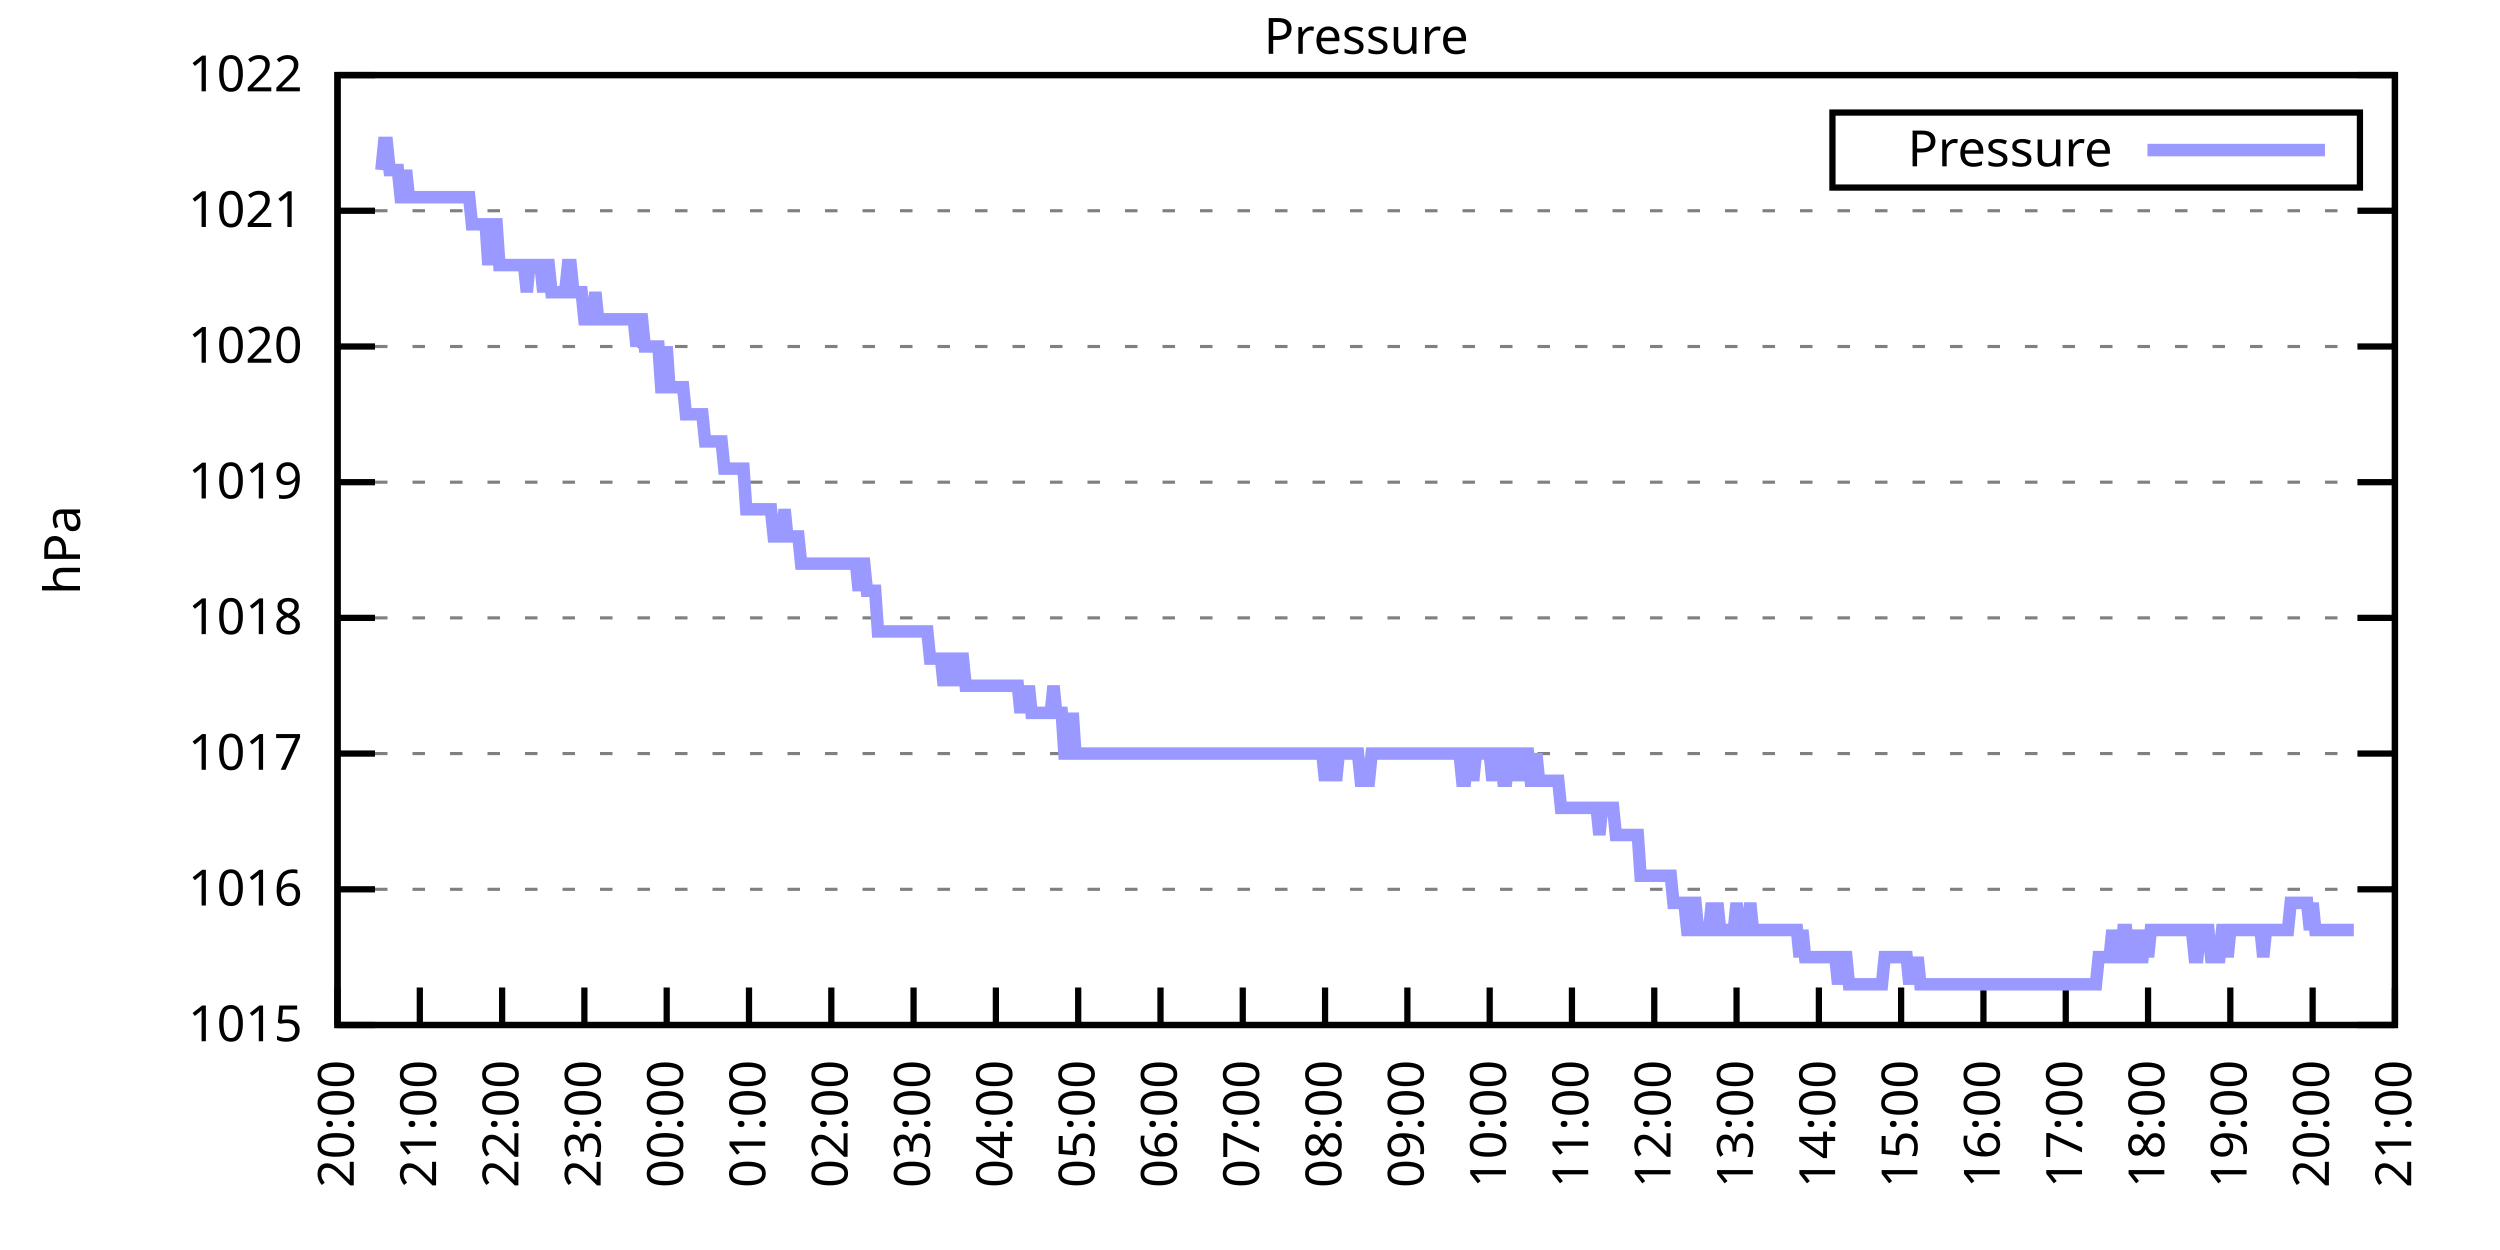
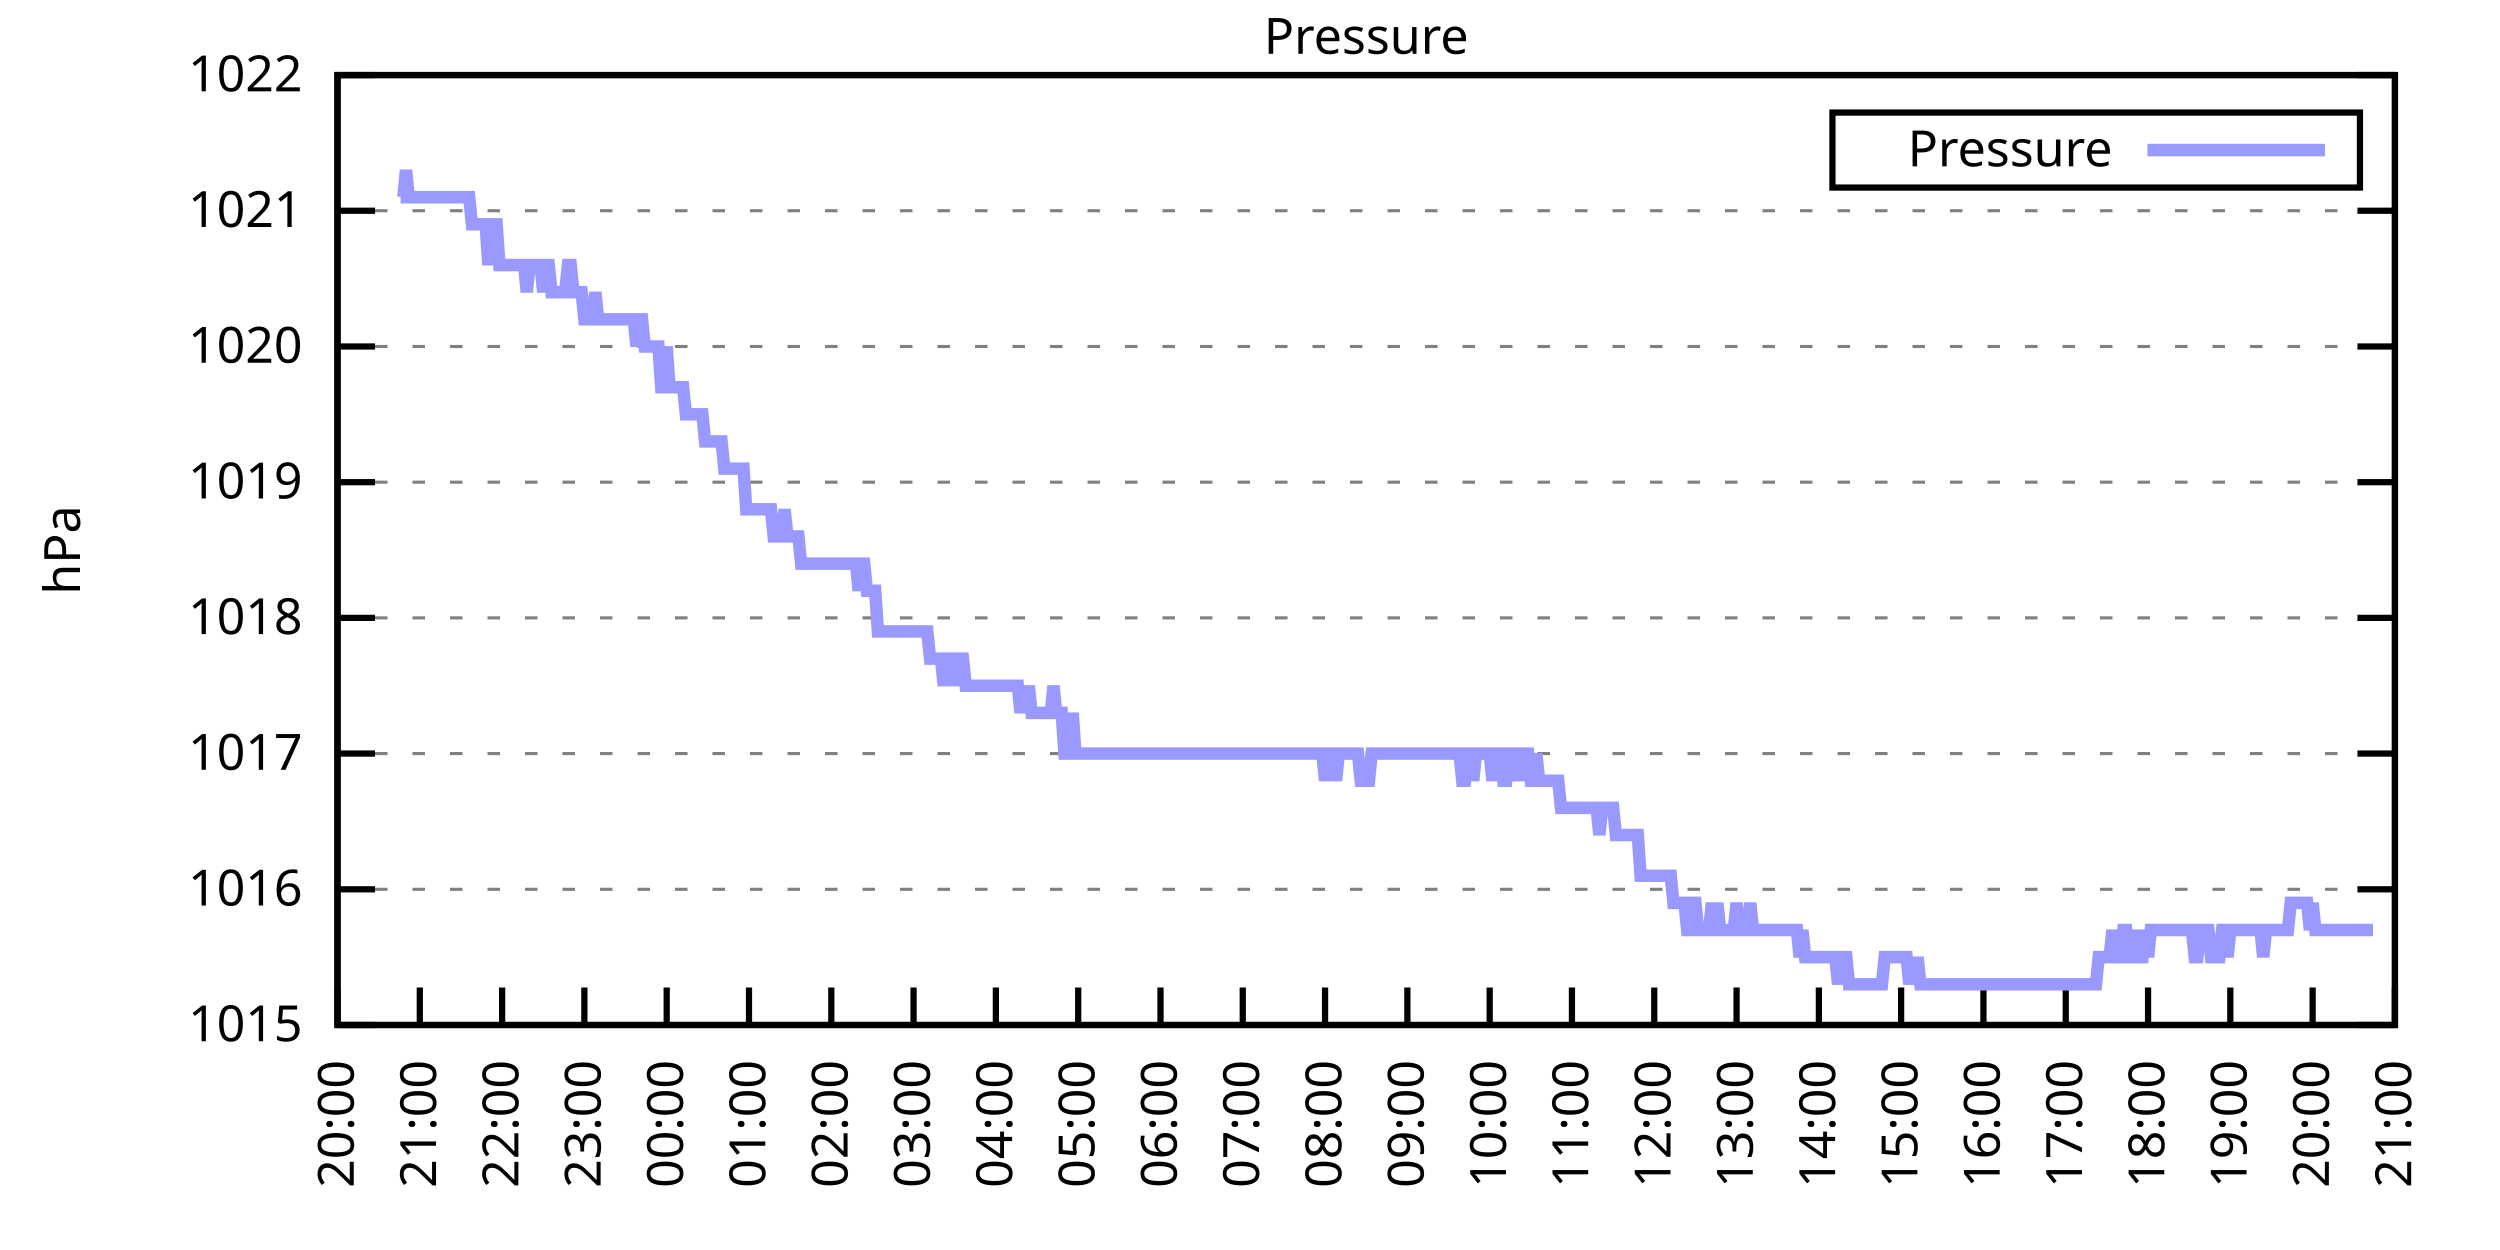
<svg xmlns="http://www.w3.org/2000/svg" xmlns:xlink="http://www.w3.org/1999/xlink" width="400" height="200" viewBox="0 0 400 200">
  <g id="gnuplot_canvas">
    <rect x="0" y="0" width="400" height="200" fill="none" />
    <defs>
      <circle id="gpDot" r="0.5" stroke-width="0.5" stroke="currentColor" />
      <path id="gpPt0" stroke-width="0.333" stroke="currentColor" d="M-1,0 h2 M0,-1 v2" />
      <path id="gpPt1" stroke-width="0.333" stroke="currentColor" d="M-1,-1 L1,1 M1,-1 L-1,1" />
      <path id="gpPt2" stroke-width="0.333" stroke="currentColor" d="M-1,0 L1,0 M0,-1 L0,1 M-1,-1 L1,1 M-1,1 L1,-1" />
      <rect id="gpPt3" stroke-width="0.333" stroke="currentColor" x="-1" y="-1" width="2" height="2" />
      <rect id="gpPt4" stroke-width="0.333" stroke="currentColor" fill="currentColor" x="-1" y="-1" width="2" height="2" />
      <circle id="gpPt5" stroke-width="0.333" stroke="currentColor" cx="0" cy="0" r="1" />
      <use xlink:href="#gpPt5" id="gpPt6" fill="currentColor" stroke="none" />
      <path id="gpPt7" stroke-width="0.333" stroke="currentColor" d="M0,-1.33 L-1.33,0.67 L1.33,0.67 z" />
      <use xlink:href="#gpPt7" id="gpPt8" fill="currentColor" stroke="none" />
      <use xlink:href="#gpPt7" id="gpPt9" stroke="currentColor" transform="rotate(180)" />
      <use xlink:href="#gpPt9" id="gpPt10" fill="currentColor" stroke="none" />
      <use xlink:href="#gpPt3" id="gpPt11" stroke="currentColor" transform="rotate(45)" />
      <use xlink:href="#gpPt11" id="gpPt12" fill="currentColor" stroke="none" />
      <path id="gpPt13" stroke-width="0.333" stroke="currentColor" d="M0,1.330 L1.265,0.411 L0.782,-1.067 L-0.782,-1.076 L-1.265,0.411 z" />
      <use xlink:href="#gpPt13" id="gpPt14" fill="currentColor" stroke="none" />
      <filter id="textbox" filterUnits="objectBoundingBox" x="0" y="0" height="1" width="1">
        <feFlood flood-color="white" flood-opacity="1" result="bgnd" />
        <feComposite in="SourceGraphic" in2="bgnd" operator="atop" />
      </filter>
      <filter id="greybox" filterUnits="objectBoundingBox" x="0" y="0" height="1" width="1">
        <feFlood flood-color="lightgrey" flood-opacity="1" result="grey" />
        <feComposite in="SourceGraphic" in2="grey" operator="atop" />
      </filter>
    </defs>
    <g fill="none" color="white" stroke="currentColor" stroke-width="1.00" stroke-linecap="butt" stroke-linejoin="miter">
</g>
    <g fill="none" color="black" stroke="currentColor" stroke-width="1.00" stroke-linecap="butt" stroke-linejoin="miter">
      <g stroke="none" shape-rendering="crispEdges">
        <polygon fill="rgb(255, 255, 255)" points="54.00,164.00 383.18,164.00 383.18,12.02 54.00,12.02 " />
      </g>
    </g>
    <g fill="none" color="black" stroke="currentColor" stroke-width="1.00" stroke-linecap="butt" stroke-linejoin="miter">
</g>
    <g fill="none" color="black" stroke="black" stroke-width="0.50" stroke-linecap="butt" stroke-linejoin="miter">
</g>
    <g fill="none" color="gray" stroke="currentColor" stroke-width="0.50" stroke-linecap="butt" stroke-linejoin="miter">
      <path stroke="gray" stroke-dasharray="2,4" class="gridline" d="M54.00,164.00 L383.19,164.00  " />
    </g>
    <g fill="none" color="gray" stroke="gray" stroke-width="1.00" stroke-linecap="butt" stroke-linejoin="miter">
</g>
    <g fill="none" color="black" stroke="currentColor" stroke-width="1.00" stroke-linecap="butt" stroke-linejoin="miter">
      <path stroke="black" d="M54.00,164.00 L60.00,164.00 M383.19,164.00 L377.19,164.00  " />
      <g transform="translate(48.40,166.60)" stroke="none" fill="black" font-family="Sans" font-size="8.00" text-anchor="end">
        <text>
          <tspan font-family="Sans"> 1015</tspan>
        </text>
      </g>
    </g>
    <g fill="none" color="black" stroke="currentColor" stroke-width="1.00" stroke-linecap="butt" stroke-linejoin="miter">
</g>
    <g fill="none" color="black" stroke="black" stroke-width="0.50" stroke-linecap="butt" stroke-linejoin="miter">
</g>
    <g fill="none" color="gray" stroke="currentColor" stroke-width="0.50" stroke-linecap="butt" stroke-linejoin="miter">
      <path stroke="gray" stroke-dasharray="2,4" class="gridline" d="M54.00,142.29 L383.19,142.29  " />
    </g>
    <g fill="none" color="gray" stroke="gray" stroke-width="1.00" stroke-linecap="butt" stroke-linejoin="miter">
</g>
    <g fill="none" color="black" stroke="currentColor" stroke-width="1.00" stroke-linecap="butt" stroke-linejoin="miter">
      <path stroke="black" d="M54.00,142.29 L60.00,142.29 M383.19,142.29 L377.19,142.29  " />
      <g transform="translate(48.40,144.89)" stroke="none" fill="black" font-family="Sans" font-size="8.00" text-anchor="end">
        <text>
          <tspan font-family="Sans"> 1016</tspan>
        </text>
      </g>
    </g>
    <g fill="none" color="black" stroke="currentColor" stroke-width="1.00" stroke-linecap="butt" stroke-linejoin="miter">
</g>
    <g fill="none" color="black" stroke="black" stroke-width="0.50" stroke-linecap="butt" stroke-linejoin="miter">
</g>
    <g fill="none" color="gray" stroke="currentColor" stroke-width="0.50" stroke-linecap="butt" stroke-linejoin="miter">
      <path stroke="gray" stroke-dasharray="2,4" class="gridline" d="M54.00,120.57 L383.19,120.57  " />
    </g>
    <g fill="none" color="gray" stroke="gray" stroke-width="1.00" stroke-linecap="butt" stroke-linejoin="miter">
</g>
    <g fill="none" color="black" stroke="currentColor" stroke-width="1.00" stroke-linecap="butt" stroke-linejoin="miter">
      <path stroke="black" d="M54.00,120.57 L60.00,120.57 M383.19,120.57 L377.19,120.57  " />
      <g transform="translate(48.40,123.17)" stroke="none" fill="black" font-family="Sans" font-size="8.00" text-anchor="end">
        <text>
          <tspan font-family="Sans"> 1017</tspan>
        </text>
      </g>
    </g>
    <g fill="none" color="black" stroke="currentColor" stroke-width="1.00" stroke-linecap="butt" stroke-linejoin="miter">
</g>
    <g fill="none" color="black" stroke="black" stroke-width="0.50" stroke-linecap="butt" stroke-linejoin="miter">
</g>
    <g fill="none" color="gray" stroke="currentColor" stroke-width="0.50" stroke-linecap="butt" stroke-linejoin="miter">
      <path stroke="gray" stroke-dasharray="2,4" class="gridline" d="M54.00,98.86 L383.19,98.86  " />
    </g>
    <g fill="none" color="gray" stroke="gray" stroke-width="1.00" stroke-linecap="butt" stroke-linejoin="miter">
</g>
    <g fill="none" color="black" stroke="currentColor" stroke-width="1.00" stroke-linecap="butt" stroke-linejoin="miter">
      <path stroke="black" d="M54.00,98.86 L60.00,98.86 M383.19,98.86 L377.19,98.86  " />
      <g transform="translate(48.40,101.46)" stroke="none" fill="black" font-family="Sans" font-size="8.00" text-anchor="end">
        <text>
          <tspan font-family="Sans"> 1018</tspan>
        </text>
      </g>
    </g>
    <g fill="none" color="black" stroke="currentColor" stroke-width="1.00" stroke-linecap="butt" stroke-linejoin="miter">
</g>
    <g fill="none" color="black" stroke="black" stroke-width="0.50" stroke-linecap="butt" stroke-linejoin="miter">
</g>
    <g fill="none" color="gray" stroke="currentColor" stroke-width="0.50" stroke-linecap="butt" stroke-linejoin="miter">
      <path stroke="gray" stroke-dasharray="2,4" class="gridline" d="M54.00,77.15 L383.19,77.15  " />
    </g>
    <g fill="none" color="gray" stroke="gray" stroke-width="1.00" stroke-linecap="butt" stroke-linejoin="miter">
</g>
    <g fill="none" color="black" stroke="currentColor" stroke-width="1.00" stroke-linecap="butt" stroke-linejoin="miter">
      <path stroke="black" d="M54.00,77.15 L60.00,77.15 M383.19,77.15 L377.19,77.15  " />
      <g transform="translate(48.40,79.75)" stroke="none" fill="black" font-family="Sans" font-size="8.00" text-anchor="end">
        <text>
          <tspan font-family="Sans"> 1019</tspan>
        </text>
      </g>
    </g>
    <g fill="none" color="black" stroke="currentColor" stroke-width="1.00" stroke-linecap="butt" stroke-linejoin="miter">
</g>
    <g fill="none" color="black" stroke="black" stroke-width="0.50" stroke-linecap="butt" stroke-linejoin="miter">
</g>
    <g fill="none" color="gray" stroke="currentColor" stroke-width="0.50" stroke-linecap="butt" stroke-linejoin="miter">
      <path stroke="gray" stroke-dasharray="2,4" class="gridline" d="M54.00,55.44 L383.19,55.44  " />
    </g>
    <g fill="none" color="gray" stroke="gray" stroke-width="1.00" stroke-linecap="butt" stroke-linejoin="miter">
</g>
    <g fill="none" color="black" stroke="currentColor" stroke-width="1.00" stroke-linecap="butt" stroke-linejoin="miter">
      <path stroke="black" d="M54.00,55.44 L60.00,55.44 M383.19,55.44 L377.19,55.44  " />
      <g transform="translate(48.40,58.04)" stroke="none" fill="black" font-family="Sans" font-size="8.00" text-anchor="end">
        <text>
          <tspan font-family="Sans"> 1020</tspan>
        </text>
      </g>
    </g>
    <g fill="none" color="black" stroke="currentColor" stroke-width="1.00" stroke-linecap="butt" stroke-linejoin="miter">
</g>
    <g fill="none" color="black" stroke="black" stroke-width="0.50" stroke-linecap="butt" stroke-linejoin="miter">
</g>
    <g fill="none" color="gray" stroke="currentColor" stroke-width="0.50" stroke-linecap="butt" stroke-linejoin="miter">
      <path stroke="gray" stroke-dasharray="2,4" class="gridline" d="M54.00,33.72 L383.19,33.72  " />
    </g>
    <g fill="none" color="gray" stroke="gray" stroke-width="1.00" stroke-linecap="butt" stroke-linejoin="miter">
</g>
    <g fill="none" color="black" stroke="currentColor" stroke-width="1.00" stroke-linecap="butt" stroke-linejoin="miter">
      <path stroke="black" d="M54.00,33.72 L60.00,33.72 M383.19,33.72 L377.19,33.72  " />
      <g transform="translate(48.40,36.32)" stroke="none" fill="black" font-family="Sans" font-size="8.00" text-anchor="end">
        <text>
          <tspan font-family="Sans"> 1021</tspan>
        </text>
      </g>
    </g>
    <g fill="none" color="black" stroke="currentColor" stroke-width="1.00" stroke-linecap="butt" stroke-linejoin="miter">
</g>
    <g fill="none" color="black" stroke="black" stroke-width="0.50" stroke-linecap="butt" stroke-linejoin="miter">
</g>
    <g fill="none" color="gray" stroke="currentColor" stroke-width="0.50" stroke-linecap="butt" stroke-linejoin="miter">
      <path stroke="gray" stroke-dasharray="2,4" class="gridline" d="M54.00,12.01 L383.19,12.01  " />
    </g>
    <g fill="none" color="gray" stroke="gray" stroke-width="1.00" stroke-linecap="butt" stroke-linejoin="miter">
</g>
    <g fill="none" color="black" stroke="currentColor" stroke-width="1.00" stroke-linecap="butt" stroke-linejoin="miter">
      <path stroke="black" d="M54.00,12.01 L60.00,12.01 M383.19,12.01 L377.19,12.01  " />
      <g transform="translate(48.40,14.61)" stroke="none" fill="black" font-family="Sans" font-size="8.00" text-anchor="end">
        <text>
          <tspan font-family="Sans"> 1022</tspan>
        </text>
      </g>
    </g>
    <g fill="none" color="black" stroke="currentColor" stroke-width="1.00" stroke-linecap="butt" stroke-linejoin="miter">
      <path stroke="black" d="M54.00,164.00 L54.00,158.00  " />
      <g transform="translate(56.60,169.60) rotate(270.00)" stroke="none" fill="black" font-family="Sans" font-size="8.00" text-anchor="end">
        <text>
          <tspan font-family="Sans">20:00</tspan>
        </text>
      </g>
    </g>
    <g fill="none" color="black" stroke="currentColor" stroke-width="1.00" stroke-linecap="butt" stroke-linejoin="miter">
      <path stroke="black" d="M67.17,164.00 L67.17,158.00  " />
      <g transform="translate(69.77,169.60) rotate(270.00)" stroke="none" fill="black" font-family="Sans" font-size="8.00" text-anchor="end">
        <text>
          <tspan font-family="Sans">21:00</tspan>
        </text>
      </g>
    </g>
    <g fill="none" color="black" stroke="currentColor" stroke-width="1.00" stroke-linecap="butt" stroke-linejoin="miter">
      <path stroke="black" d="M80.34,164.00 L80.34,158.00  " />
      <g transform="translate(82.94,169.60) rotate(270.00)" stroke="none" fill="black" font-family="Sans" font-size="8.00" text-anchor="end">
        <text>
          <tspan font-family="Sans">22:00</tspan>
        </text>
      </g>
    </g>
    <g fill="none" color="black" stroke="currentColor" stroke-width="1.00" stroke-linecap="butt" stroke-linejoin="miter">
      <path stroke="black" d="M93.50,164.00 L93.50,158.00  " />
      <g transform="translate(96.10,169.60) rotate(270.00)" stroke="none" fill="black" font-family="Sans" font-size="8.00" text-anchor="end">
        <text>
          <tspan font-family="Sans">23:00</tspan>
        </text>
      </g>
    </g>
    <g fill="none" color="black" stroke="currentColor" stroke-width="1.00" stroke-linecap="butt" stroke-linejoin="miter">
      <path stroke="black" d="M106.67,164.00 L106.67,158.00  " />
      <g transform="translate(109.27,169.60) rotate(270.00)" stroke="none" fill="black" font-family="Sans" font-size="8.00" text-anchor="end">
        <text>
          <tspan font-family="Sans">00:00</tspan>
        </text>
      </g>
    </g>
    <g fill="none" color="black" stroke="currentColor" stroke-width="1.00" stroke-linecap="butt" stroke-linejoin="miter">
      <path stroke="black" d="M119.84,164.00 L119.84,158.00  " />
      <g transform="translate(122.44,169.60) rotate(270.00)" stroke="none" fill="black" font-family="Sans" font-size="8.00" text-anchor="end">
        <text>
          <tspan font-family="Sans">01:00</tspan>
        </text>
      </g>
    </g>
    <g fill="none" color="black" stroke="currentColor" stroke-width="1.00" stroke-linecap="butt" stroke-linejoin="miter">
      <path stroke="black" d="M133.01,164.00 L133.01,158.00  " />
      <g transform="translate(135.61,169.60) rotate(270.00)" stroke="none" fill="black" font-family="Sans" font-size="8.00" text-anchor="end">
        <text>
          <tspan font-family="Sans">02:00</tspan>
        </text>
      </g>
    </g>
    <g fill="none" color="black" stroke="currentColor" stroke-width="1.00" stroke-linecap="butt" stroke-linejoin="miter">
      <path stroke="black" d="M146.17,164.00 L146.17,158.00  " />
      <g transform="translate(148.77,169.60) rotate(270.00)" stroke="none" fill="black" font-family="Sans" font-size="8.00" text-anchor="end">
        <text>
          <tspan font-family="Sans">03:00</tspan>
        </text>
      </g>
    </g>
    <g fill="none" color="black" stroke="currentColor" stroke-width="1.00" stroke-linecap="butt" stroke-linejoin="miter">
      <path stroke="black" d="M159.34,164.00 L159.34,158.00  " />
      <g transform="translate(161.94,169.60) rotate(270.00)" stroke="none" fill="black" font-family="Sans" font-size="8.00" text-anchor="end">
        <text>
          <tspan font-family="Sans">04:00</tspan>
        </text>
      </g>
    </g>
    <g fill="none" color="black" stroke="currentColor" stroke-width="1.00" stroke-linecap="butt" stroke-linejoin="miter">
      <path stroke="black" d="M172.51,164.00 L172.51,158.00  " />
      <g transform="translate(175.11,169.60) rotate(270.00)" stroke="none" fill="black" font-family="Sans" font-size="8.00" text-anchor="end">
        <text>
          <tspan font-family="Sans">05:00</tspan>
        </text>
      </g>
    </g>
    <g fill="none" color="black" stroke="currentColor" stroke-width="1.00" stroke-linecap="butt" stroke-linejoin="miter">
      <path stroke="black" d="M185.68,164.00 L185.68,158.00  " />
      <g transform="translate(188.28,169.60) rotate(270.00)" stroke="none" fill="black" font-family="Sans" font-size="8.00" text-anchor="end">
        <text>
          <tspan font-family="Sans">06:00</tspan>
        </text>
      </g>
    </g>
    <g fill="none" color="black" stroke="currentColor" stroke-width="1.00" stroke-linecap="butt" stroke-linejoin="miter">
      <path stroke="black" d="M198.84,164.00 L198.84,158.00  " />
      <g transform="translate(201.44,169.60) rotate(270.00)" stroke="none" fill="black" font-family="Sans" font-size="8.00" text-anchor="end">
        <text>
          <tspan font-family="Sans">07:00</tspan>
        </text>
      </g>
    </g>
    <g fill="none" color="black" stroke="currentColor" stroke-width="1.00" stroke-linecap="butt" stroke-linejoin="miter">
      <path stroke="black" d="M212.01,164.00 L212.01,158.00  " />
      <g transform="translate(214.61,169.60) rotate(270.00)" stroke="none" fill="black" font-family="Sans" font-size="8.00" text-anchor="end">
        <text>
          <tspan font-family="Sans">08:00</tspan>
        </text>
      </g>
    </g>
    <g fill="none" color="black" stroke="currentColor" stroke-width="1.00" stroke-linecap="butt" stroke-linejoin="miter">
      <path stroke="black" d="M225.18,164.00 L225.18,158.00  " />
      <g transform="translate(227.78,169.60) rotate(270.00)" stroke="none" fill="black" font-family="Sans" font-size="8.00" text-anchor="end">
        <text>
          <tspan font-family="Sans">09:00</tspan>
        </text>
      </g>
    </g>
    <g fill="none" color="black" stroke="currentColor" stroke-width="1.00" stroke-linecap="butt" stroke-linejoin="miter">
      <path stroke="black" d="M238.35,164.00 L238.35,158.00  " />
      <g transform="translate(240.95,169.60) rotate(270.00)" stroke="none" fill="black" font-family="Sans" font-size="8.00" text-anchor="end">
        <text>
          <tspan font-family="Sans">10:00</tspan>
        </text>
      </g>
    </g>
    <g fill="none" color="black" stroke="currentColor" stroke-width="1.00" stroke-linecap="butt" stroke-linejoin="miter">
      <path stroke="black" d="M251.51,164.00 L251.51,158.00  " />
      <g transform="translate(254.11,169.60) rotate(270.00)" stroke="none" fill="black" font-family="Sans" font-size="8.00" text-anchor="end">
        <text>
          <tspan font-family="Sans">11:00</tspan>
        </text>
      </g>
    </g>
    <g fill="none" color="black" stroke="currentColor" stroke-width="1.00" stroke-linecap="butt" stroke-linejoin="miter">
      <path stroke="black" d="M264.68,164.00 L264.68,158.00  " />
      <g transform="translate(267.28,169.60) rotate(270.00)" stroke="none" fill="black" font-family="Sans" font-size="8.00" text-anchor="end">
        <text>
          <tspan font-family="Sans">12:00</tspan>
        </text>
      </g>
    </g>
    <g fill="none" color="black" stroke="currentColor" stroke-width="1.00" stroke-linecap="butt" stroke-linejoin="miter">
      <path stroke="black" d="M277.85,164.00 L277.85,158.00  " />
      <g transform="translate(280.45,169.60) rotate(270.00)" stroke="none" fill="black" font-family="Sans" font-size="8.00" text-anchor="end">
        <text>
          <tspan font-family="Sans">13:00</tspan>
        </text>
      </g>
    </g>
    <g fill="none" color="black" stroke="currentColor" stroke-width="1.00" stroke-linecap="butt" stroke-linejoin="miter">
      <path stroke="black" d="M291.02,164.00 L291.02,158.00  " />
      <g transform="translate(293.62,169.60) rotate(270.00)" stroke="none" fill="black" font-family="Sans" font-size="8.00" text-anchor="end">
        <text>
          <tspan font-family="Sans">14:00</tspan>
        </text>
      </g>
    </g>
    <g fill="none" color="black" stroke="currentColor" stroke-width="1.00" stroke-linecap="butt" stroke-linejoin="miter">
      <path stroke="black" d="M304.18,164.00 L304.18,158.00  " />
      <g transform="translate(306.78,169.60) rotate(270.00)" stroke="none" fill="black" font-family="Sans" font-size="8.00" text-anchor="end">
        <text>
          <tspan font-family="Sans">15:00</tspan>
        </text>
      </g>
    </g>
    <g fill="none" color="black" stroke="currentColor" stroke-width="1.00" stroke-linecap="butt" stroke-linejoin="miter">
      <path stroke="black" d="M317.35,164.00 L317.35,158.00  " />
      <g transform="translate(319.95,169.60) rotate(270.00)" stroke="none" fill="black" font-family="Sans" font-size="8.00" text-anchor="end">
        <text>
          <tspan font-family="Sans">16:00</tspan>
        </text>
      </g>
    </g>
    <g fill="none" color="black" stroke="currentColor" stroke-width="1.00" stroke-linecap="butt" stroke-linejoin="miter">
      <path stroke="black" d="M330.52,164.00 L330.52,158.00  " />
      <g transform="translate(333.12,169.60) rotate(270.00)" stroke="none" fill="black" font-family="Sans" font-size="8.00" text-anchor="end">
        <text>
          <tspan font-family="Sans">17:00</tspan>
        </text>
      </g>
    </g>
    <g fill="none" color="black" stroke="currentColor" stroke-width="1.00" stroke-linecap="butt" stroke-linejoin="miter">
      <path stroke="black" d="M343.69,164.00 L343.69,158.00  " />
      <g transform="translate(346.29,169.60) rotate(270.00)" stroke="none" fill="black" font-family="Sans" font-size="8.00" text-anchor="end">
        <text>
          <tspan font-family="Sans">18:00</tspan>
        </text>
      </g>
    </g>
    <g fill="none" color="black" stroke="currentColor" stroke-width="1.00" stroke-linecap="butt" stroke-linejoin="miter">
      <path stroke="black" d="M356.85,164.00 L356.85,158.00  " />
      <g transform="translate(359.45,169.60) rotate(270.00)" stroke="none" fill="black" font-family="Sans" font-size="8.00" text-anchor="end">
        <text>
          <tspan font-family="Sans">19:00</tspan>
        </text>
      </g>
    </g>
    <g fill="none" color="black" stroke="currentColor" stroke-width="1.00" stroke-linecap="butt" stroke-linejoin="miter">
      <path stroke="black" d="M370.02,164.00 L370.02,158.00  " />
      <g transform="translate(372.62,169.60) rotate(270.00)" stroke="none" fill="black" font-family="Sans" font-size="8.00" text-anchor="end">
        <text>
          <tspan font-family="Sans">20:00</tspan>
        </text>
      </g>
    </g>
    <g fill="none" color="black" stroke="currentColor" stroke-width="1.00" stroke-linecap="butt" stroke-linejoin="miter">
      <path stroke="black" d="M383.19,164.00 L383.19,158.00  " />
      <g transform="translate(385.79,169.60) rotate(270.00)" stroke="none" fill="black" font-family="Sans" font-size="8.00" text-anchor="end">
        <text>
          <tspan font-family="Sans">21:00</tspan>
        </text>
      </g>
    </g>
    <g fill="none" color="black" stroke="currentColor" stroke-width="1.00" stroke-linecap="butt" stroke-linejoin="miter">
</g>
    <g fill="none" color="black" stroke="currentColor" stroke-width="1.00" stroke-linecap="butt" stroke-linejoin="miter">
      <path stroke="black" d="M54.00,12.01 L54.00,164.00 L383.19,164.00 L383.19,12.01 L54.00,12.01 Z  " />
    </g>
    <g fill="none" color="black" stroke="currentColor" stroke-width="1.00" stroke-linecap="butt" stroke-linejoin="miter">
</g>
    <g fill="none" color="black" stroke="currentColor" stroke-width="1.00" stroke-linecap="butt" stroke-linejoin="miter">
      <path stroke="black" d="M293.19,30.01 L293.19,18.01 L377.59,18.01 L377.59,30.01 L293.19,30.01 Z  " />
    </g>
    <g id="Pressure_plot_1">
      <g fill="none" color="white" stroke="black" stroke-width="2.00" stroke-linecap="butt" stroke-linejoin="miter">
</g>
      <g fill="none" color="black" stroke="currentColor" stroke-width="2.00" stroke-linecap="butt" stroke-linejoin="miter">
        <g transform="translate(337.99,26.61)" stroke="none" fill="black" font-family="Sans" font-size="8.00" text-anchor="end">
          <text>
            <tspan font-family="Sans">Pressure</tspan>
          </text>
        </g>
      </g>
      <g fill="none" color="black" stroke="currentColor" stroke-width="2.00" stroke-linecap="butt" stroke-linejoin="miter">
-         <path stroke="rgb(153, 153, 255)" d="M343.59,24.01 L371.99,24.01 M61.02,27.21 L61.46,22.87 L61.90,22.87 L62.34,27.21 L62.78,27.21 L63.22,27.21   L63.66,27.21 L64.10,31.55 L64.53,31.55 L64.97,27.21 L65.41,31.55 L65.85,31.55 L66.29,31.55 L66.73,31.55   L67.17,31.55 L67.61,31.55 L68.05,31.55 L68.48,31.55 L68.92,31.55 L69.36,31.55 L69.80,31.55 L70.24,31.55   L70.68,31.55 L71.12,31.55 L71.56,31.55 L72.00,31.55 L72.43,31.55 L72.87,31.55 L73.31,31.55 L73.75,31.55   L74.19,31.55 L74.63,31.55 L75.07,31.55 L75.51,35.89 L75.95,35.89 L76.38,35.89 L76.82,35.89 L77.26,35.89   L77.70,35.89 L78.14,42.41 L78.58,35.89 L79.02,35.89 L79.46,35.89 L79.90,42.41 L80.34,42.41 L80.77,42.41   L81.21,42.41 L81.65,42.41 L82.09,42.41 L82.53,42.41 L82.97,42.41 L83.41,42.41 L83.85,42.41 L84.29,46.75   L84.72,42.41 L85.16,42.41 L85.60,42.41 L86.04,42.41 L86.48,42.41 L86.92,46.75 L87.36,42.41 L87.80,42.41   L88.24,46.75 L88.67,46.75 L89.11,46.75 L89.55,46.75 L89.99,46.75 L90.43,46.75 L90.87,42.41 L91.31,42.41   L91.75,46.75 L92.19,46.75 L92.62,46.75 L93.06,46.75 L93.50,51.09 L93.94,51.09 L94.38,51.09 L94.82,51.09   L95.26,46.75 L95.70,51.09 L96.14,51.09 L96.58,51.09 L97.01,51.09 L97.45,51.09 L97.89,51.09 L98.33,51.09   L98.77,51.09 L99.21,51.09 L99.65,51.09 L100.09,51.09 L100.53,51.09 L100.96,51.09 L101.40,51.09 L101.84,55.44   L102.28,51.09 L102.72,51.09 L103.16,55.44 L103.60,55.44 L104.04,55.44 L104.48,55.44 L104.91,55.44 L105.35,55.44   L105.79,61.95 L106.23,61.95 L106.67,55.44 L107.11,61.95 L107.55,61.95 L107.99,61.95 L108.43,61.95 L108.87,61.95   L109.30,61.95 L109.74,66.29 L110.18,66.29 L110.62,66.29 L111.06,66.29 L111.50,66.29 L111.94,66.29 L112.38,66.29   L112.82,70.63 L113.25,70.63 L113.69,70.63 L114.13,70.63 L114.57,70.63 L115.01,70.63 L115.45,70.63 L115.89,74.98   L116.33,74.98 L116.77,74.98 L117.20,74.98 L117.64,74.98 L118.08,74.98 L118.52,74.98 L118.96,74.98 L119.40,81.49   L119.84,81.49 L120.28,81.49 L120.72,81.49 L121.15,81.49 L121.59,81.49 L122.03,81.49 L122.47,81.49 L122.91,81.49   L123.35,81.49 L123.79,85.83 L124.23,85.83 L124.67,85.83 L125.11,85.83 L125.54,81.49 L125.98,85.83 L126.42,85.83   L126.86,85.83 L127.30,85.83 L127.74,85.83 L128.18,90.18 L128.62,90.18 L129.06,90.18 L129.49,90.18 L129.93,90.18   L130.37,90.18 L130.81,90.18 L131.25,90.18 L131.69,90.18 L132.13,90.18 L132.57,90.18 L133.01,90.18 L133.44,90.18   L133.88,90.18 L134.32,90.18 L134.76,90.18 L135.20,90.18 L135.64,90.18 L136.08,90.18 L136.52,90.18 L136.96,90.18   L137.39,94.52 L137.83,90.18 L138.27,90.18 L138.71,94.52 L139.15,94.52 L139.59,94.52 L140.03,94.52 L140.47,101.03   L140.91,101.03 L141.35,101.03 L141.78,101.03 L142.22,101.03 L142.66,101.03 L143.10,101.03 L143.54,101.03 L143.98,101.03   L144.42,101.03 L144.86,101.03 L145.30,101.03 L145.73,101.03 L146.17,101.03 L146.61,101.03 L147.05,101.03 L147.49,101.03   L147.93,101.03 L148.37,101.03 L148.81,105.38 L149.25,105.38 L149.68,105.38 L150.12,105.38 L150.56,105.38 L151.00,109.72   L151.44,105.38 L151.88,105.38 L152.32,105.38 L152.76,109.72 L153.20,105.38 L153.63,105.38 L154.07,105.38 L154.51,109.72   L154.95,109.72 L155.39,109.72 L155.83,109.72 L156.27,109.72 L156.71,109.72 L157.15,109.72 L157.59,109.72 L158.02,109.72   L158.46,109.72 L158.90,109.72 L159.34,109.72 L159.78,109.72 L160.22,109.72 L160.66,109.72 L161.10,109.72 L161.54,109.72   L161.97,109.72 L162.41,109.72 L162.85,109.72 L163.29,114.06 L163.73,109.72 L164.17,114.06 L164.61,109.72 L165.05,114.06   L165.49,114.06 L165.92,114.06 L166.36,114.06 L166.80,114.06 L167.24,114.06 L167.68,114.06 L168.12,114.06 L168.56,109.72   L169.00,114.06 L169.44,114.06 L169.87,114.06 L170.31,120.57 L170.75,120.57 L171.19,120.57 L171.63,114.06 L172.07,120.57   L172.51,120.57 L172.95,120.57 L173.39,120.57 L173.83,120.57 L174.26,120.57 L174.70,120.57 L175.14,120.57 L175.58,120.57   L176.02,120.57 L176.46,120.57 L176.90,120.57 L177.34,120.57 L177.78,120.57 L178.21,120.57 L178.65,120.57 L179.09,120.57   L179.53,120.57 L179.97,120.57 L180.41,120.57 L180.85,120.57 L181.29,120.57 L181.73,120.57 L182.16,120.57 L182.60,120.57   L183.04,120.57 L183.48,120.57 L183.92,120.57 L184.36,120.57 L184.80,120.57 L185.24,120.57 L185.68,120.57 L186.11,120.57   L186.55,120.57 L186.99,120.57 L187.43,120.57 L187.87,120.57 L188.31,120.57 L188.75,120.57 L189.19,120.57 L189.63,120.57   L190.07,120.57 L190.50,120.57 L190.94,120.57 L191.38,120.57 L191.82,120.57 L192.26,120.57 L192.70,120.57 L193.14,120.57   L193.58,120.57 L194.02,120.57 L194.45,120.57 L194.89,120.57 L195.33,120.57 L195.77,120.57 L196.21,120.57 L196.65,120.57   L197.09,120.57 L197.53,120.57 L197.97,120.57 L198.40,120.57 L198.84,120.57 L199.28,120.57 L199.72,120.57 L200.16,120.57   L200.60,120.57 L201.04,120.57 L201.48,120.57 L201.92,120.57 L202.35,120.57 L202.79,120.57 L203.23,120.57 L203.67,120.57   L204.11,120.57 L204.55,120.57 L204.99,120.57 L205.43,120.57 L205.87,120.57 L206.31,120.57 L206.74,120.57 L207.18,120.57   L207.62,120.57 L208.06,120.57 L208.50,120.57 L208.94,120.57 L209.38,120.57 L209.82,120.57 L210.26,120.57 L210.69,120.57   L211.13,120.57 L211.57,120.57 L212.01,124.92 L212.45,120.57 L212.89,120.57 L213.33,120.57 L213.77,124.92 L214.21,120.57   L214.64,120.57 L215.08,120.57 L215.52,120.57 L215.96,120.57 L216.40,120.57 L216.84,120.57 L217.28,120.57 L217.72,124.92   L218.16,124.92 L218.60,124.92 L219.03,124.92 L219.47,120.57 L219.91,120.57 L220.35,120.57 L220.79,120.57 L221.23,120.57   L221.67,120.57 L222.11,120.57 L222.55,120.57 L222.98,120.57 L223.42,120.57 L223.86,120.57 L224.30,120.57 L224.74,120.57   L225.18,120.57 L225.62,120.57 L226.06,120.57 L226.50,120.57 L226.93,120.57 L227.37,120.57 L227.81,120.57 L228.25,120.57   L228.69,120.57 L229.13,120.57 L229.57,120.57 L230.01,120.57 L230.45,120.57 L230.88,120.57 L231.32,120.57 L231.76,120.57   L232.20,120.57 L232.64,120.57 L233.08,120.57 L233.52,120.57 L233.96,124.92 L234.40,124.92 L234.84,120.57 L235.27,120.57   L235.71,124.92 L236.15,120.57 L236.59,120.57 L237.03,120.57 L237.47,120.57 L237.91,120.57 L238.35,120.57 L238.79,124.92   L239.22,120.57 L239.66,120.57 L240.10,120.57 L240.54,124.92 L240.98,124.92 L241.42,120.57 L241.86,120.57 L242.30,124.92   L242.74,120.57 L243.17,120.57 L243.61,124.92 L244.05,120.57 L244.49,120.57 L244.93,124.92 L245.37,124.92 L245.81,120.57   L246.25,124.92 L246.69,124.92 L247.12,124.92 L247.56,124.92 L248.00,124.92 L248.44,124.92 L248.88,124.92 L249.32,124.92   L249.76,129.26 L250.20,129.26 L250.64,129.26 L251.08,129.26 L251.51,129.26 L251.95,129.26 L252.39,129.26 L252.83,129.26   L253.27,129.26 L253.71,129.26 L254.15,129.26 L254.59,129.26 L255.03,129.26 L255.46,129.26 L255.90,133.60 L256.34,129.26   L256.78,129.26 L257.22,129.26 L257.66,129.26 L258.10,129.26 L258.54,133.60 L258.98,133.60 L259.41,133.60 L259.85,133.60   L260.29,133.60 L260.73,133.60 L261.17,133.60 L261.61,133.60 L262.05,133.60 L262.49,140.12 L262.93,140.12 L263.36,140.12   L263.80,140.12 L264.24,140.12 L264.68,140.12 L265.12,140.12 L265.56,140.12 L266.00,140.12 L266.44,140.12 L266.88,140.12   L267.32,140.12 L267.75,144.46 L268.19,144.46 L268.63,144.46 L269.07,144.46 L269.51,144.46 L269.95,148.80 L270.39,148.80   L270.83,144.46 L271.27,144.46 L271.70,148.80 L272.14,148.80 L272.58,148.80 L273.02,148.80 L273.46,148.80 L273.90,144.46   L274.34,148.80 L274.78,144.46 L275.22,148.80 L275.65,148.80 L276.09,148.80 L276.53,148.80 L276.97,148.80 L277.41,148.80   L277.85,144.46 L278.29,148.80 L278.73,148.80 L279.17,148.80 L279.60,148.80 L280.04,144.46 L280.48,148.80 L280.92,148.80   L281.36,148.80 L281.80,148.80 L282.24,148.80 L282.68,148.80 L283.12,148.80 L283.56,148.80 L283.99,148.80 L284.43,148.80   L284.87,148.80 L285.31,148.80 L285.75,148.80 L286.19,148.80 L286.63,148.80 L287.07,148.80 L287.51,148.80 L287.94,153.14   L288.38,148.80 L288.82,153.14 L289.26,153.14 L289.70,153.14 L290.14,153.14 L290.58,153.14 L291.02,153.14 L291.46,153.14   L291.89,153.14 L292.33,153.14 L292.77,153.14 L293.21,153.14 L293.65,153.14 L294.09,157.49 L294.53,153.14 L294.97,153.14   L295.41,153.14 L295.84,157.49 L296.28,157.49 L296.72,157.49 L297.16,157.49 L297.60,157.49 L298.04,157.49 L298.48,157.49   L298.92,157.49 L299.36,157.49 L299.80,157.49 L300.23,157.49 L300.67,157.49 L301.11,157.49 L301.55,153.14 L301.99,153.14   L302.43,153.14 L302.87,153.14 L303.31,153.14 L303.75,153.14 L304.18,153.14 L304.62,153.14 L305.06,153.14 L305.50,157.49   L305.94,153.14 L306.38,157.49 L306.82,153.14 L307.26,157.49 L307.70,157.49 L308.13,157.49 L308.57,157.49 L309.01,157.49   L309.45,157.49 L309.89,157.49 L310.33,157.49 L310.77,157.49 L311.21,157.49 L311.65,157.49 L312.08,157.49 L312.52,157.49   L312.96,157.49 L313.40,157.49 L313.84,157.49 L314.28,157.49 L314.72,157.49 L315.16,157.49 L315.60,157.49 L316.04,157.49   L316.47,157.49 L316.91,157.49 L317.35,157.49 L317.79,157.49 L318.23,157.49 L318.67,157.49 L319.11,157.49 L319.55,157.49   L319.99,157.49 L320.42,157.49 L320.86,157.49 L321.30,157.49 L321.74,157.49 L322.18,157.49 L322.62,157.49 L323.06,157.49   L323.50,157.49 L323.94,157.49 L324.37,157.49 L324.81,157.49 L325.25,157.49 L325.69,157.49 L326.13,157.49 L326.57,157.49   L327.01,157.49 L327.45,157.49 L327.89,157.49 L328.33,157.49 L328.76,157.49 L329.20,157.49 L329.64,157.49 L330.08,157.49   L330.52,157.49 L330.96,157.49 L331.40,157.49 L331.84,157.49 L332.28,157.49 L332.71,157.49 L333.15,157.49 L333.59,157.49   L334.03,157.49 L334.47,157.49 L334.91,157.49 L335.35,157.49 L335.79,153.14 L336.23,153.14 L336.66,153.14 L337.10,153.14   L337.54,153.14 L337.98,148.80 L338.42,153.14 L338.86,153.14 L339.30,153.14 L339.74,148.80 L340.18,148.80 L340.61,153.14   L341.05,153.14 L341.49,153.14 L341.93,148.80 L342.37,153.14 L342.81,153.14 L343.25,148.80 L343.69,153.14 L344.13,148.80   L344.57,148.80 L345.00,148.80 L345.44,148.80 L345.88,148.80 L346.32,148.80 L346.76,148.80 L347.20,148.80 L347.64,148.80   L348.08,148.80 L348.52,148.80 L348.95,148.80 L349.39,148.80 L349.83,148.80 L350.27,148.80 L350.71,148.80 L351.15,153.14   L351.59,153.14 L352.03,148.80 L352.47,148.80 L352.90,148.80 L353.34,148.80 L353.78,153.14 L354.22,153.14 L354.66,153.14   L355.10,153.14 L355.54,148.80 L355.98,148.80 L356.42,153.14 L356.85,148.80 L357.29,148.80 L357.73,148.80 L358.17,148.80   L358.61,148.80 L359.05,148.80 L359.49,148.80 L359.93,148.80 L360.37,148.80 L360.81,148.80 L361.24,148.80 L361.68,148.80   L362.12,153.14 L362.56,148.80 L363.00,148.80 L363.44,148.80 L363.88,148.80 L364.32,148.80 L364.76,148.80 L365.19,148.80   L365.63,148.80 L366.07,148.80 L366.51,144.46 L366.95,144.46 L367.39,144.46 L367.83,144.46 L368.27,144.46 L368.71,144.46   L369.14,144.46 L369.58,148.80 L370.02,144.46 L370.46,148.80 L370.90,148.80 L371.34,148.80 L371.78,148.80 L372.22,148.80   L372.66,148.80 L373.09,148.80 L373.53,148.80 L373.97,148.80 L374.41,148.80 L374.85,148.80 L375.29,148.80 L375.73,148.80   L376.17,148.80 L376.61,148.80  " />
+         <path stroke="rgb(153, 153, 255)" d="M343.59,24.01 L371.99,24.01 M64.10,31.55 L64.53,31.55 L64.97,27.21 L65.41,31.55 L65.85,31.55 L66.29,31.55   L66.73,31.55 L67.17,31.55 L67.61,31.55 L68.05,31.55 L68.48,31.55 L68.92,31.55 L69.36,31.55 L69.80,31.55   L70.24,31.55 L70.68,31.55 L71.12,31.55 L71.56,31.55 L72.00,31.55 L72.43,31.55 L72.87,31.55 L73.31,31.55   L73.75,31.55 L74.19,31.55 L74.63,31.55 L75.07,31.55 L75.51,35.89 L75.95,35.89 L76.38,35.89 L76.82,35.89   L77.26,35.89 L77.70,35.89 L78.14,42.41 L78.58,35.89 L79.02,35.89 L79.46,35.89 L79.90,42.41 L80.34,42.41   L80.77,42.41 L81.21,42.41 L81.65,42.41 L82.09,42.41 L82.53,42.41 L82.97,42.41 L83.41,42.41 L83.85,42.41   L84.29,46.75 L84.72,42.41 L85.16,42.41 L85.60,42.41 L86.04,42.41 L86.48,42.41 L86.92,46.75 L87.36,42.41   L87.80,42.41 L88.24,46.75 L88.67,46.75 L89.11,46.75 L89.55,46.75 L89.99,46.75 L90.43,46.75 L90.87,42.41   L91.31,42.41 L91.75,46.75 L92.19,46.75 L92.62,46.75 L93.06,46.75 L93.50,51.09 L93.94,51.09 L94.38,51.09   L94.82,51.09 L95.26,46.75 L95.70,51.09 L96.14,51.09 L96.58,51.09 L97.01,51.09 L97.45,51.09 L97.89,51.09   L98.33,51.09 L98.77,51.09 L99.21,51.09 L99.65,51.09 L100.09,51.09 L100.53,51.09 L100.96,51.09 L101.40,51.09   L101.84,55.44 L102.28,51.09 L102.72,51.09 L103.16,55.44 L103.60,55.44 L104.04,55.44 L104.48,55.44 L104.91,55.44   L105.35,55.44 L105.79,61.95 L106.23,61.95 L106.67,55.44 L107.11,61.95 L107.55,61.95 L107.99,61.95 L108.43,61.95   L108.87,61.95 L109.30,61.95 L109.74,66.29 L110.18,66.29 L110.62,66.29 L111.06,66.29 L111.50,66.29 L111.94,66.29   L112.38,66.29 L112.82,70.63 L113.25,70.63 L113.69,70.63 L114.13,70.63 L114.57,70.63 L115.01,70.63 L115.45,70.63   L115.89,74.98 L116.33,74.98 L116.77,74.98 L117.20,74.98 L117.64,74.98 L118.08,74.98 L118.52,74.98 L118.96,74.98   L119.40,81.49 L119.84,81.49 L120.28,81.49 L120.72,81.49 L121.15,81.49 L121.59,81.49 L122.03,81.49 L122.47,81.49   L122.91,81.49 L123.35,81.49 L123.79,85.83 L124.23,85.83 L124.67,85.83 L125.11,85.83 L125.54,81.49 L125.98,85.83   L126.42,85.83 L126.86,85.83 L127.30,85.83 L127.74,85.83 L128.18,90.18 L128.62,90.18 L129.06,90.18 L129.49,90.18   L129.93,90.18 L130.37,90.18 L130.81,90.18 L131.25,90.18 L131.69,90.18 L132.13,90.18 L132.57,90.18 L133.01,90.18   L133.44,90.18 L133.88,90.18 L134.32,90.18 L134.76,90.18 L135.20,90.18 L135.64,90.18 L136.08,90.18 L136.52,90.18   L136.96,90.18 L137.39,94.52 L137.83,90.18 L138.27,90.18 L138.71,94.52 L139.15,94.52 L139.59,94.52 L140.03,94.52   L140.47,101.03 L140.91,101.03 L141.35,101.03 L141.78,101.03 L142.22,101.03 L142.66,101.03 L143.10,101.03 L143.54,101.03   L143.98,101.03 L144.42,101.03 L144.86,101.03 L145.30,101.03 L145.73,101.03 L146.17,101.03 L146.61,101.03 L147.05,101.03   L147.49,101.03 L147.93,101.03 L148.37,101.03 L148.81,105.38 L149.25,105.38 L149.68,105.38 L150.12,105.38 L150.56,105.38   L151.00,109.72 L151.44,105.38 L151.88,105.38 L152.32,105.38 L152.76,109.72 L153.20,105.38 L153.63,105.38 L154.07,105.38   L154.51,109.72 L154.95,109.72 L155.39,109.72 L155.83,109.72 L156.27,109.72 L156.71,109.72 L157.15,109.72 L157.59,109.72   L158.02,109.72 L158.46,109.72 L158.90,109.72 L159.34,109.72 L159.78,109.72 L160.22,109.72 L160.66,109.72 L161.10,109.72   L161.54,109.72 L161.97,109.72 L162.41,109.72 L162.85,109.72 L163.29,114.06 L163.73,109.72 L164.17,114.06 L164.61,109.72   L165.05,114.06 L165.49,114.06 L165.92,114.06 L166.36,114.06 L166.80,114.06 L167.24,114.06 L167.68,114.06 L168.12,114.06   L168.56,109.72 L169.00,114.06 L169.44,114.06 L169.87,114.06 L170.31,120.57 L170.75,120.57 L171.19,120.57 L171.63,114.06   L172.07,120.57 L172.51,120.57 L172.95,120.57 L173.39,120.57 L173.83,120.57 L174.26,120.57 L174.70,120.57 L175.14,120.57   L175.58,120.57 L176.02,120.57 L176.46,120.57 L176.90,120.57 L177.34,120.57 L177.78,120.57 L178.21,120.57 L178.65,120.57   L179.09,120.57 L179.53,120.57 L179.97,120.57 L180.41,120.57 L180.85,120.57 L181.29,120.57 L181.73,120.57 L182.16,120.57   L182.60,120.57 L183.04,120.57 L183.48,120.57 L183.92,120.57 L184.36,120.57 L184.80,120.57 L185.24,120.57 L185.68,120.57   L186.11,120.57 L186.55,120.57 L186.99,120.57 L187.43,120.57 L187.87,120.57 L188.31,120.57 L188.75,120.57 L189.19,120.57   L189.63,120.57 L190.07,120.57 L190.50,120.57 L190.94,120.57 L191.38,120.57 L191.82,120.57 L192.26,120.57 L192.70,120.57   L193.14,120.57 L193.58,120.57 L194.02,120.57 L194.45,120.57 L194.89,120.57 L195.33,120.57 L195.77,120.57 L196.21,120.57   L196.65,120.57 L197.09,120.57 L197.53,120.57 L197.97,120.57 L198.40,120.57 L198.84,120.57 L199.28,120.57 L199.72,120.57   L200.16,120.57 L200.60,120.57 L201.04,120.57 L201.48,120.57 L201.92,120.57 L202.35,120.57 L202.79,120.57 L203.23,120.57   L203.67,120.57 L204.11,120.57 L204.55,120.57 L204.99,120.57 L205.43,120.57 L205.87,120.57 L206.31,120.57 L206.74,120.57   L207.18,120.57 L207.62,120.57 L208.06,120.57 L208.50,120.57 L208.94,120.57 L209.38,120.57 L209.82,120.57 L210.26,120.57   L210.69,120.57 L211.13,120.57 L211.57,120.57 L212.01,124.92 L212.45,120.57 L212.89,120.57 L213.33,120.57 L213.77,124.92   L214.21,120.57 L214.64,120.57 L215.08,120.57 L215.52,120.57 L215.96,120.57 L216.40,120.57 L216.84,120.57 L217.28,120.57   L217.72,124.92 L218.16,124.92 L218.60,124.92 L219.03,124.92 L219.47,120.57 L219.91,120.57 L220.35,120.57 L220.79,120.57   L221.23,120.57 L221.67,120.57 L222.11,120.57 L222.55,120.57 L222.98,120.57 L223.42,120.57 L223.86,120.57 L224.30,120.57   L224.74,120.57 L225.18,120.57 L225.62,120.57 L226.06,120.57 L226.50,120.57 L226.93,120.57 L227.37,120.57 L227.81,120.57   L228.25,120.57 L228.69,120.57 L229.13,120.57 L229.57,120.57 L230.01,120.57 L230.45,120.57 L230.88,120.57 L231.32,120.57   L231.76,120.57 L232.20,120.57 L232.64,120.57 L233.08,120.57 L233.52,120.57 L233.96,124.92 L234.40,124.92 L234.84,120.57   L235.27,120.57 L235.71,124.92 L236.15,120.57 L236.59,120.57 L237.03,120.57 L237.47,120.57 L237.91,120.57 L238.35,120.57   L238.79,124.92 L239.22,120.57 L239.66,120.57 L240.10,120.57 L240.54,124.92 L240.98,124.92 L241.42,120.57 L241.86,120.57   L242.30,124.92 L242.74,120.57 L243.17,120.57 L243.61,124.92 L244.05,120.57 L244.49,120.57 L244.93,124.92 L245.37,124.92   L245.81,120.57 L246.25,124.92 L246.69,124.92 L247.12,124.92 L247.56,124.92 L248.00,124.92 L248.44,124.92 L248.88,124.92   L249.32,124.92 L249.76,129.26 L250.20,129.26 L250.64,129.26 L251.08,129.26 L251.51,129.26 L251.95,129.26 L252.39,129.26   L252.83,129.26 L253.27,129.26 L253.71,129.26 L254.15,129.26 L254.59,129.26 L255.03,129.26 L255.46,129.26 L255.90,133.60   L256.34,129.26 L256.78,129.26 L257.22,129.26 L257.66,129.26 L258.10,129.26 L258.54,133.60 L258.98,133.60 L259.41,133.60   L259.85,133.60 L260.29,133.60 L260.73,133.60 L261.17,133.60 L261.61,133.60 L262.05,133.60 L262.49,140.12 L262.93,140.12   L263.36,140.12 L263.80,140.12 L264.24,140.12 L264.68,140.12 L265.12,140.12 L265.56,140.12 L266.00,140.12 L266.44,140.12   L266.88,140.12 L267.32,140.12 L267.75,144.46 L268.19,144.46 L268.63,144.46 L269.07,144.46 L269.51,144.46 L269.95,148.80   L270.39,148.80 L270.83,144.46 L271.27,144.46 L271.70,148.80 L272.14,148.80 L272.58,148.80 L273.02,148.80 L273.46,148.80   L273.90,144.46 L274.34,148.80 L274.78,144.46 L275.22,148.80 L275.65,148.80 L276.09,148.80 L276.53,148.80 L276.97,148.80   L277.41,148.80 L277.85,144.46 L278.29,148.80 L278.73,148.80 L279.17,148.80 L279.60,148.80 L280.04,144.46 L280.48,148.80   L280.92,148.80 L281.36,148.80 L281.80,148.80 L282.24,148.80 L282.68,148.80 L283.12,148.80 L283.56,148.80 L283.99,148.80   L284.43,148.80 L284.87,148.80 L285.31,148.80 L285.75,148.80 L286.19,148.80 L286.63,148.80 L287.07,148.80 L287.51,148.80   L287.94,153.14 L288.38,148.80 L288.82,153.14 L289.26,153.14 L289.70,153.14 L290.14,153.14 L290.58,153.14 L291.02,153.14   L291.46,153.14 L291.89,153.14 L292.33,153.14 L292.77,153.14 L293.21,153.14 L293.65,153.14 L294.09,157.49 L294.53,153.14   L294.97,153.14 L295.41,153.14 L295.84,157.49 L296.28,157.49 L296.72,157.49 L297.16,157.49 L297.60,157.49 L298.04,157.49   L298.48,157.49 L298.92,157.49 L299.36,157.49 L299.80,157.49 L300.23,157.49 L300.67,157.49 L301.11,157.49 L301.55,153.14   L301.99,153.14 L302.43,153.14 L302.87,153.14 L303.31,153.14 L303.75,153.14 L304.18,153.14 L304.62,153.14 L305.06,153.14   L305.50,157.49 L305.94,153.14 L306.38,157.49 L306.82,153.14 L307.26,157.49 L307.70,157.49 L308.13,157.49 L308.57,157.49   L309.01,157.49 L309.45,157.49 L309.89,157.49 L310.33,157.49 L310.77,157.49 L311.21,157.49 L311.65,157.49 L312.08,157.49   L312.52,157.49 L312.96,157.49 L313.40,157.49 L313.84,157.49 L314.28,157.49 L314.72,157.49 L315.16,157.49 L315.60,157.49   L316.04,157.49 L316.47,157.49 L316.91,157.49 L317.35,157.49 L317.79,157.49 L318.23,157.49 L318.67,157.49 L319.11,157.49   L319.55,157.49 L319.99,157.49 L320.42,157.49 L320.86,157.49 L321.30,157.49 L321.74,157.49 L322.18,157.49 L322.62,157.49   L323.06,157.49 L323.50,157.49 L323.94,157.49 L324.37,157.49 L324.81,157.49 L325.25,157.49 L325.69,157.49 L326.13,157.49   L326.57,157.49 L327.01,157.49 L327.45,157.49 L327.89,157.49 L328.33,157.49 L328.76,157.49 L329.20,157.49 L329.64,157.49   L330.08,157.49 L330.52,157.49 L330.96,157.49 L331.40,157.49 L331.84,157.49 L332.28,157.49 L332.71,157.49 L333.15,157.49   L333.59,157.49 L334.03,157.49 L334.47,157.49 L334.91,157.49 L335.35,157.49 L335.79,153.14 L336.23,153.14 L336.66,153.14   L337.10,153.14 L337.54,153.14 L337.98,148.80 L338.42,153.14 L338.86,153.14 L339.30,153.14 L339.74,148.80 L340.18,148.80   L340.61,153.14 L341.05,153.14 L341.49,153.14 L341.93,148.80 L342.37,153.14 L342.81,153.14 L343.25,148.80 L343.69,153.14   L344.13,148.80 L344.57,148.80 L345.00,148.80 L345.44,148.80 L345.88,148.80 L346.32,148.80 L346.76,148.80 L347.20,148.80   L347.64,148.80 L348.08,148.80 L348.52,148.80 L348.95,148.80 L349.39,148.80 L349.83,148.80 L350.27,148.80 L350.71,148.80   L351.15,153.14 L351.59,153.14 L352.03,148.80 L352.47,148.80 L352.90,148.80 L353.34,148.80 L353.78,153.14 L354.22,153.14   L354.66,153.14 L355.10,153.14 L355.54,148.80 L355.98,148.80 L356.42,153.14 L356.85,148.80 L357.29,148.80 L357.73,148.80   L358.17,148.80 L358.61,148.80 L359.05,148.80 L359.49,148.80 L359.93,148.80 L360.37,148.80 L360.81,148.80 L361.24,148.80   L361.68,148.80 L362.12,153.14 L362.56,148.80 L363.00,148.80 L363.44,148.80 L363.88,148.80 L364.32,148.80 L364.76,148.80   L365.19,148.80 L365.63,148.80 L366.07,148.80 L366.51,144.46 L366.95,144.46 L367.39,144.46 L367.83,144.46 L368.27,144.46   L368.71,144.46 L369.14,144.46 L369.58,148.80 L370.02,144.46 L370.46,148.80 L370.90,148.80 L371.34,148.80 L371.78,148.80   L372.22,148.80 L372.66,148.80 L373.09,148.80 L373.53,148.80 L373.97,148.80 L374.41,148.80 L374.85,148.80 L375.29,148.80   L375.73,148.80 L376.17,148.80 L376.61,148.80 L377.05,148.80 L377.48,148.80 L377.92,148.80 L378.36,148.80 L378.80,148.80   L379.24,148.80 L379.68,148.80  " />
      </g>
    </g>
    <g fill="none" color="black" stroke="currentColor" stroke-width="2.00" stroke-linecap="butt" stroke-linejoin="miter">
</g>
    <g fill="none" color="black" stroke="black" stroke-width="1.00" stroke-linecap="butt" stroke-linejoin="miter">
</g>
    <g fill="none" color="black" stroke="currentColor" stroke-width="1.00" stroke-linecap="butt" stroke-linejoin="miter">
      <path stroke="black" d="M54.00,12.01 L54.00,164.00 L383.19,164.00 L383.19,12.01 L54.00,12.01 Z  " />
      <g transform="translate(12.80,88.01) rotate(270.00)" stroke="none" fill="black" font-family="Sans" font-size="8.00" text-anchor="middle">
        <text>
          <tspan font-family="Sans">hPa</tspan>
        </text>
      </g>
    </g>
    <g fill="none" color="black" stroke="currentColor" stroke-width="1.00" stroke-linecap="butt" stroke-linejoin="miter">
</g>
    <g fill="none" color="black" stroke="currentColor" stroke-width="1.00" stroke-linecap="butt" stroke-linejoin="miter">
      <g transform="translate(218.59,8.61)" stroke="none" fill="black" font-family="Sans" font-size="8.00" text-anchor="middle">
        <text>
          <tspan font-family="Sans">Pressure</tspan>
        </text>
      </g>
    </g>
    <g fill="none" color="black" stroke="currentColor" stroke-width="1.00" stroke-linecap="butt" stroke-linejoin="miter">
</g>
  </g>
</svg>
